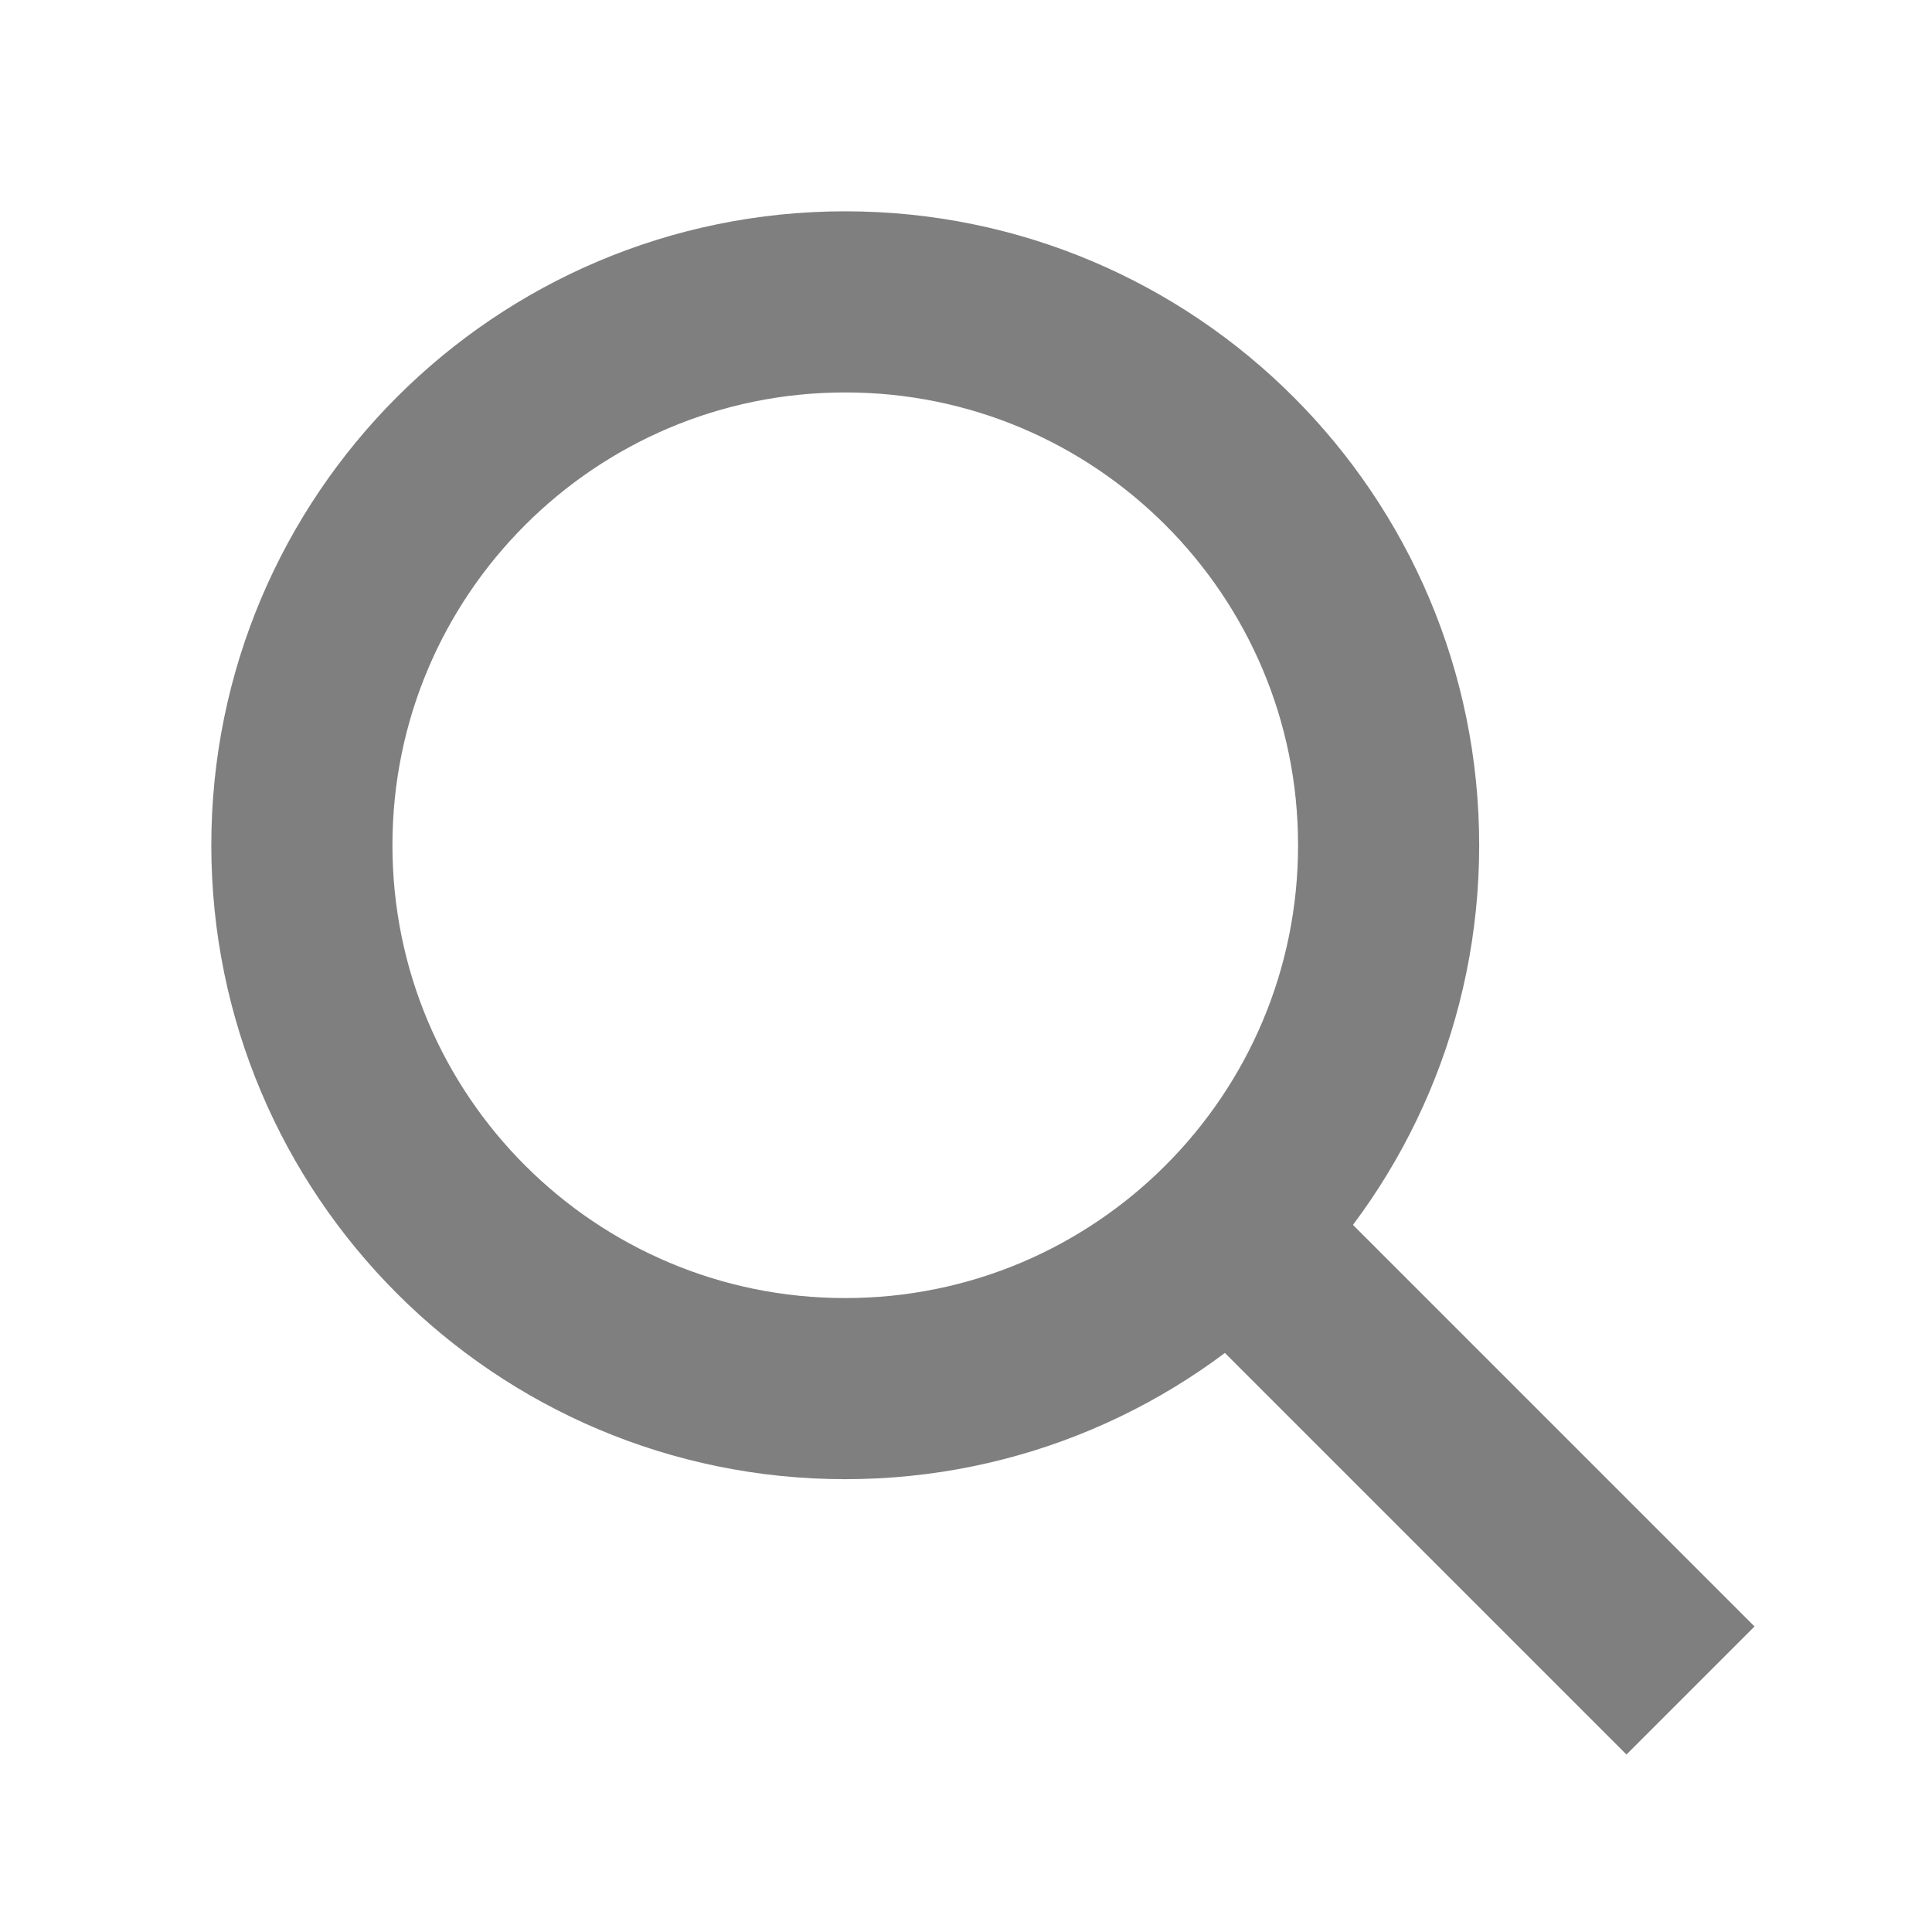
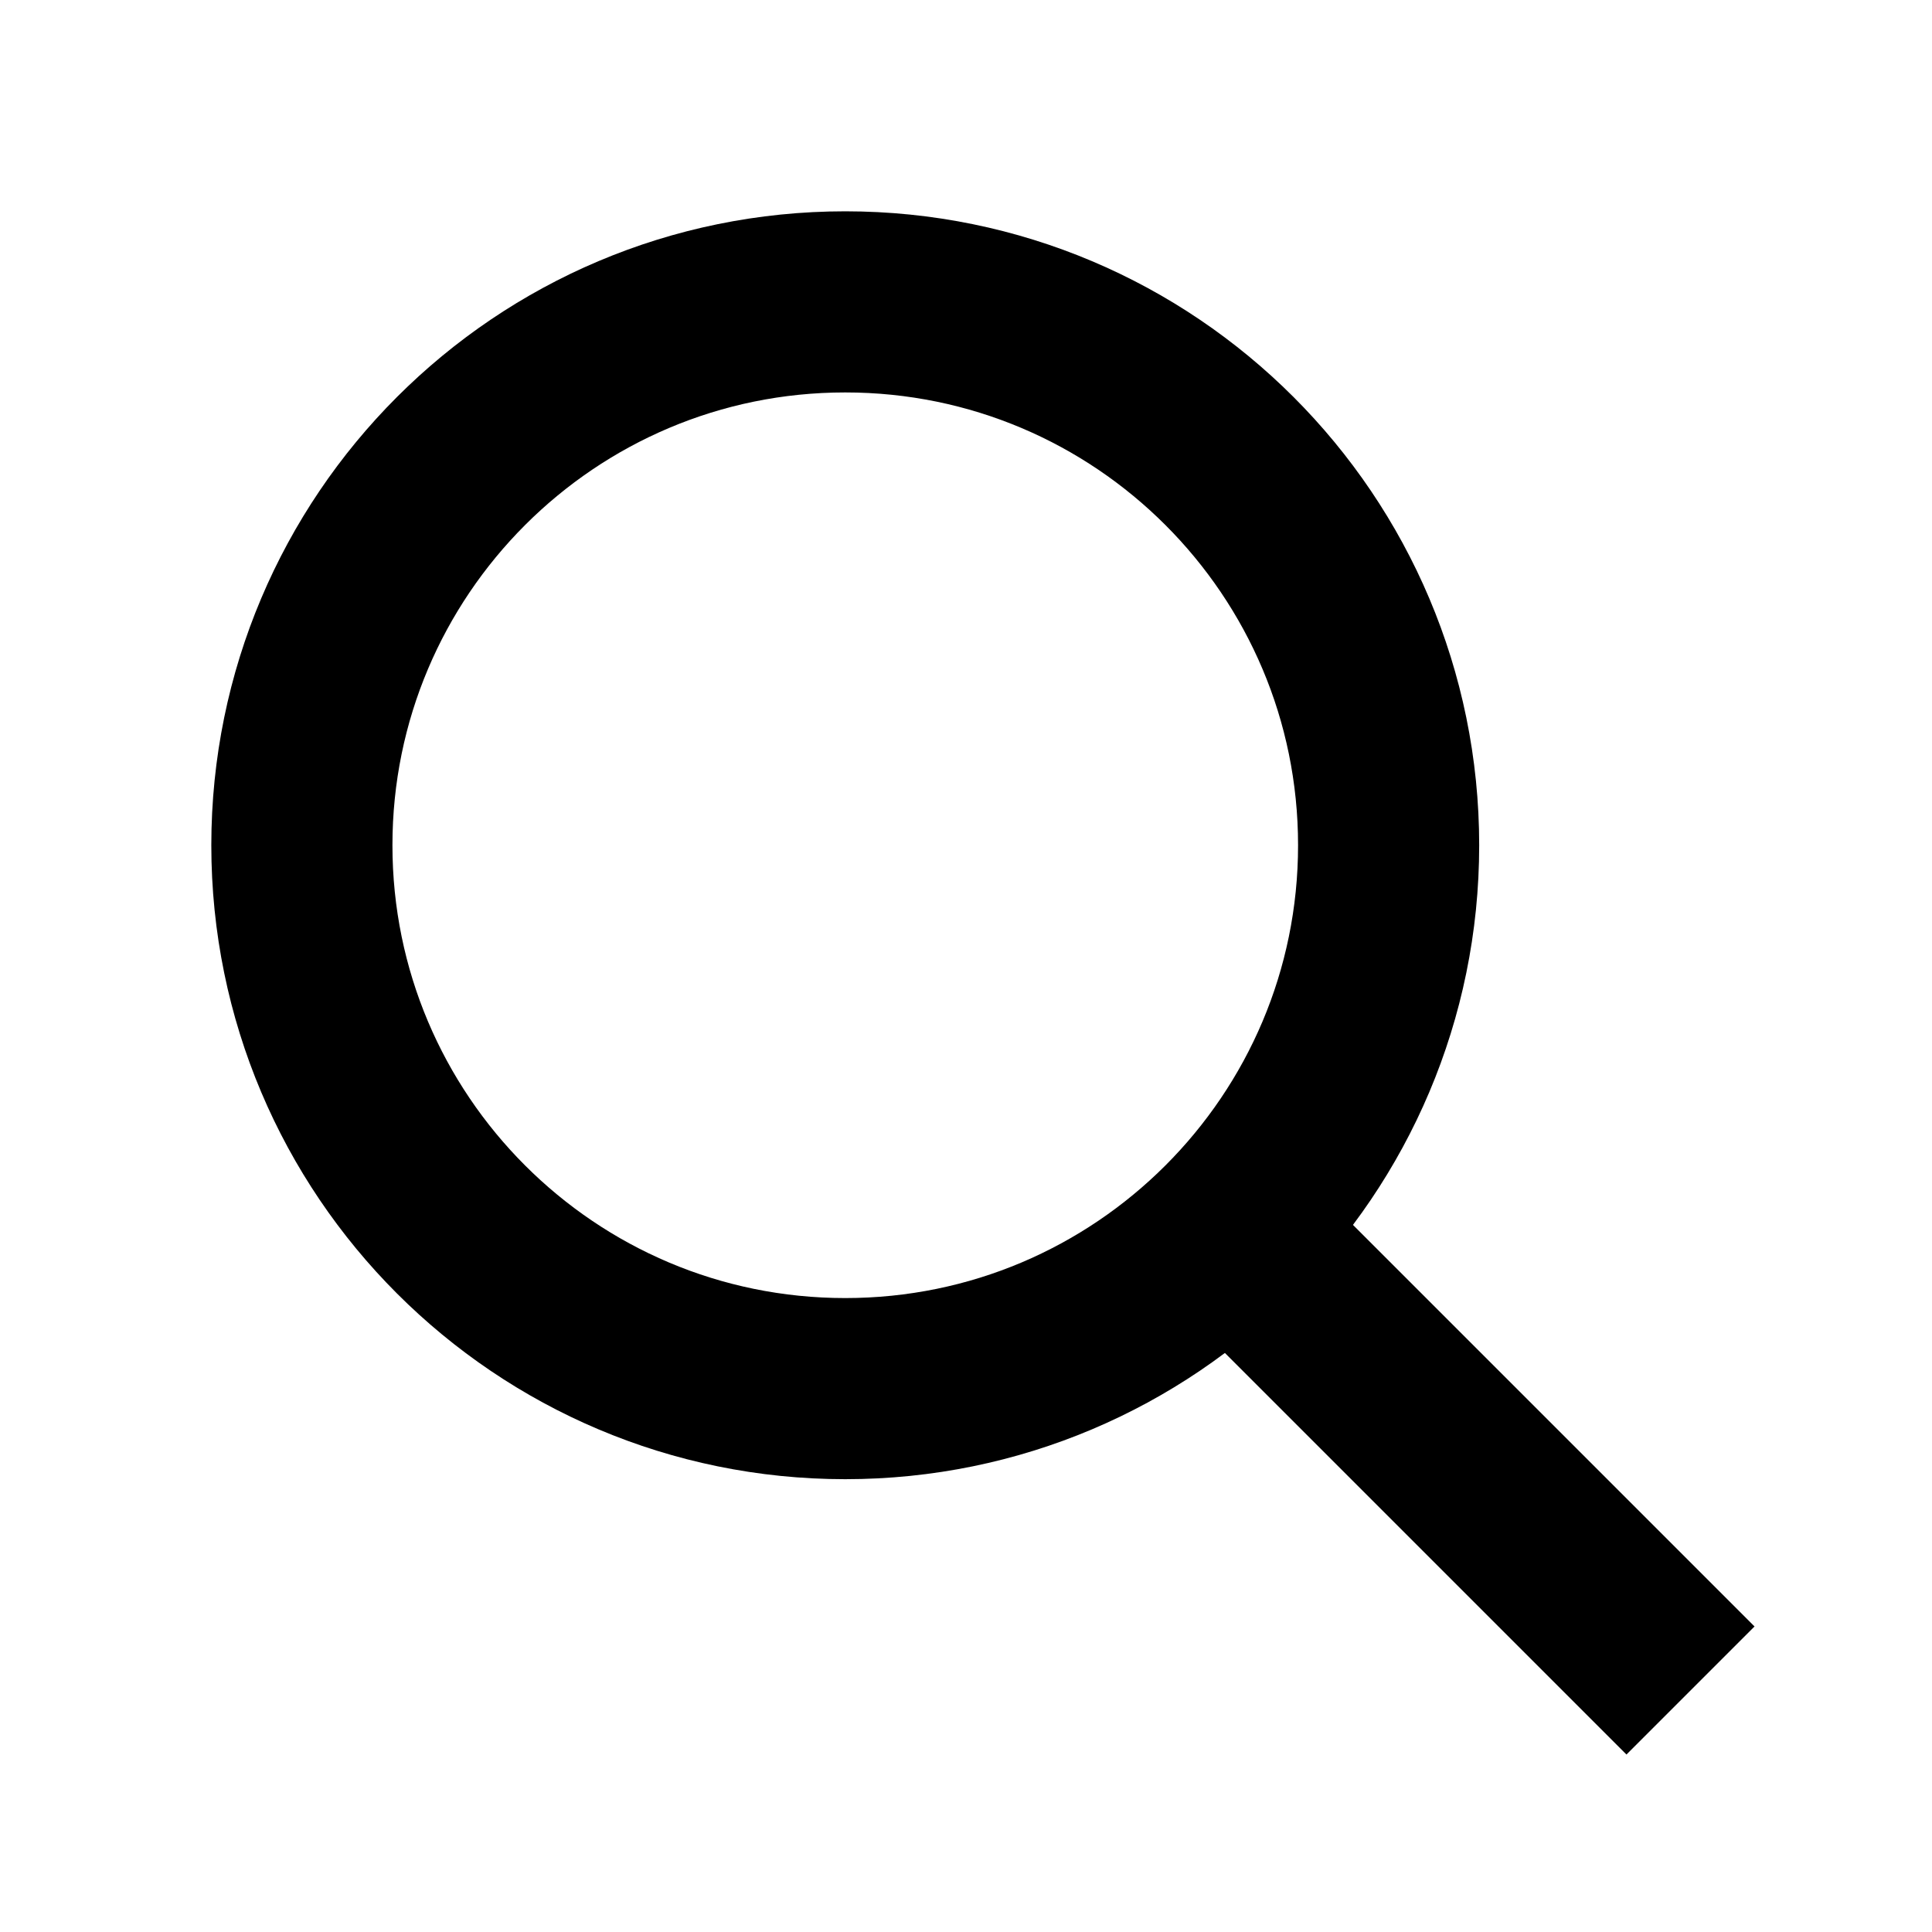
<svg xmlns="http://www.w3.org/2000/svg" viewBox="0 0 16 16">
-   <g stroke-width="1.5" stroke="#7f7f7f" fill="none">
+   <g stroke-width="1.5" stroke="#000" fill="none">
    <path d="M14 14l-4-4" />
    <circle cx="7" cy="7" r="4.5" />
  </g>
</svg>
